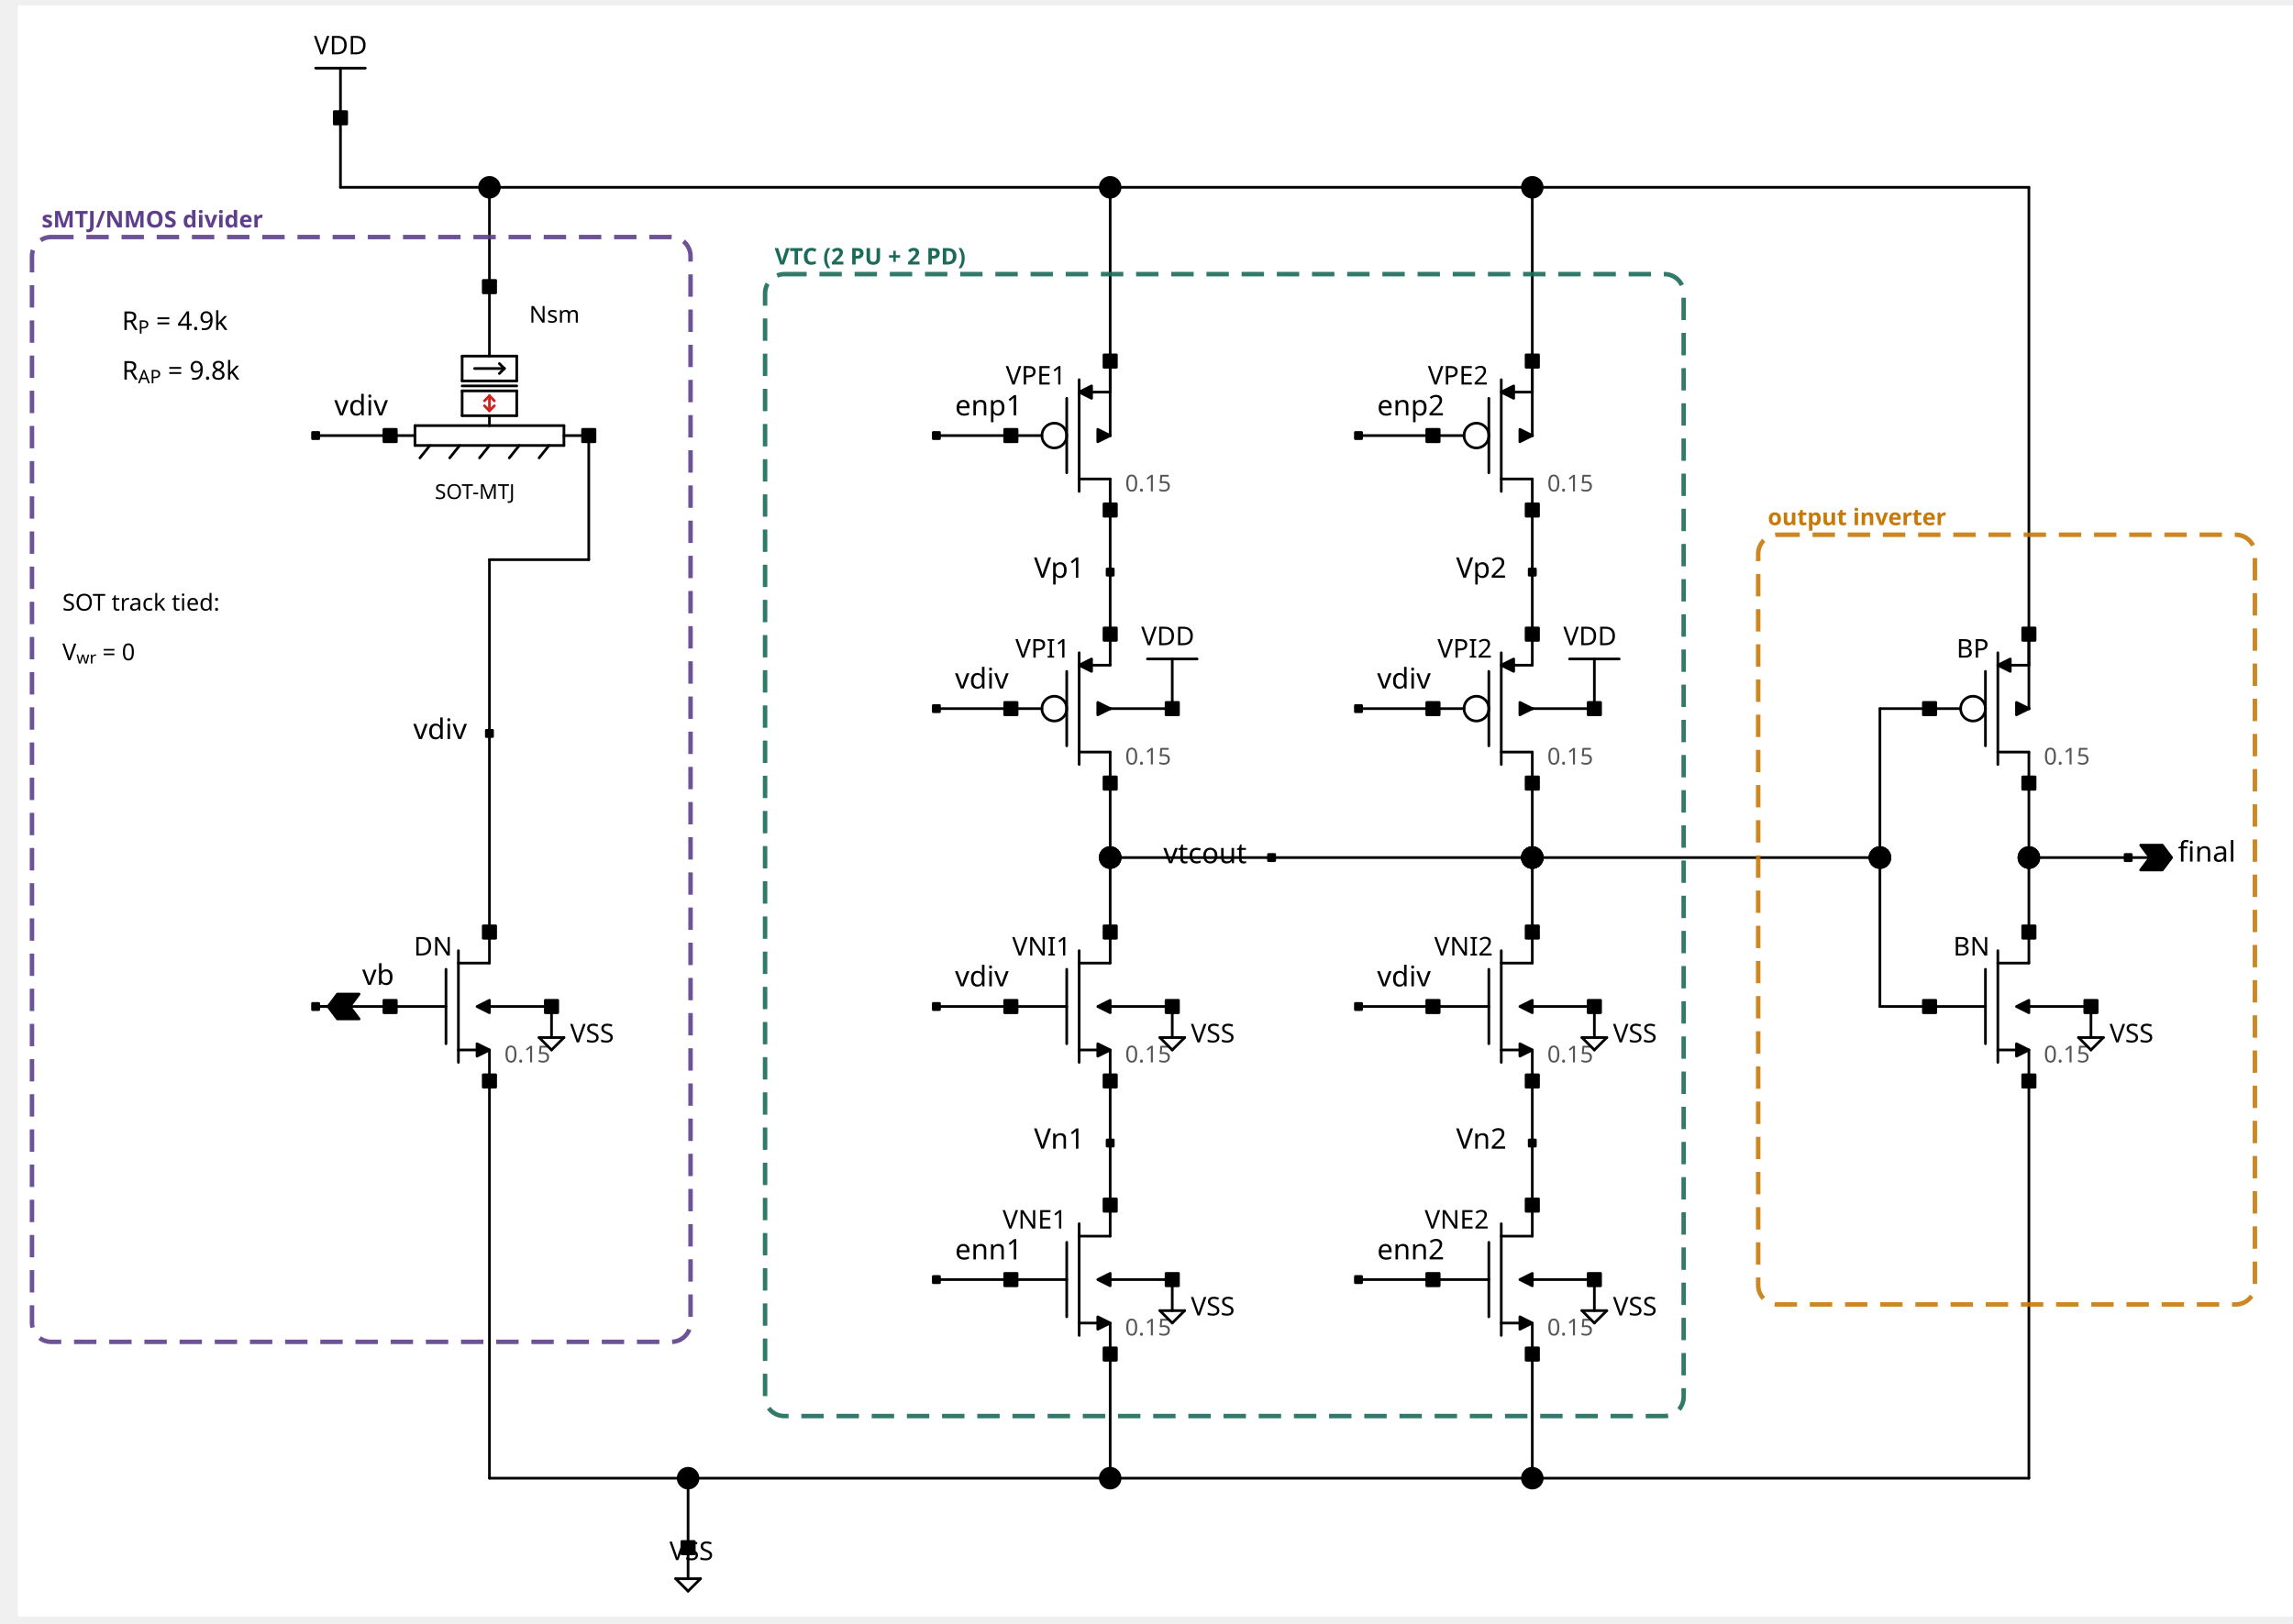
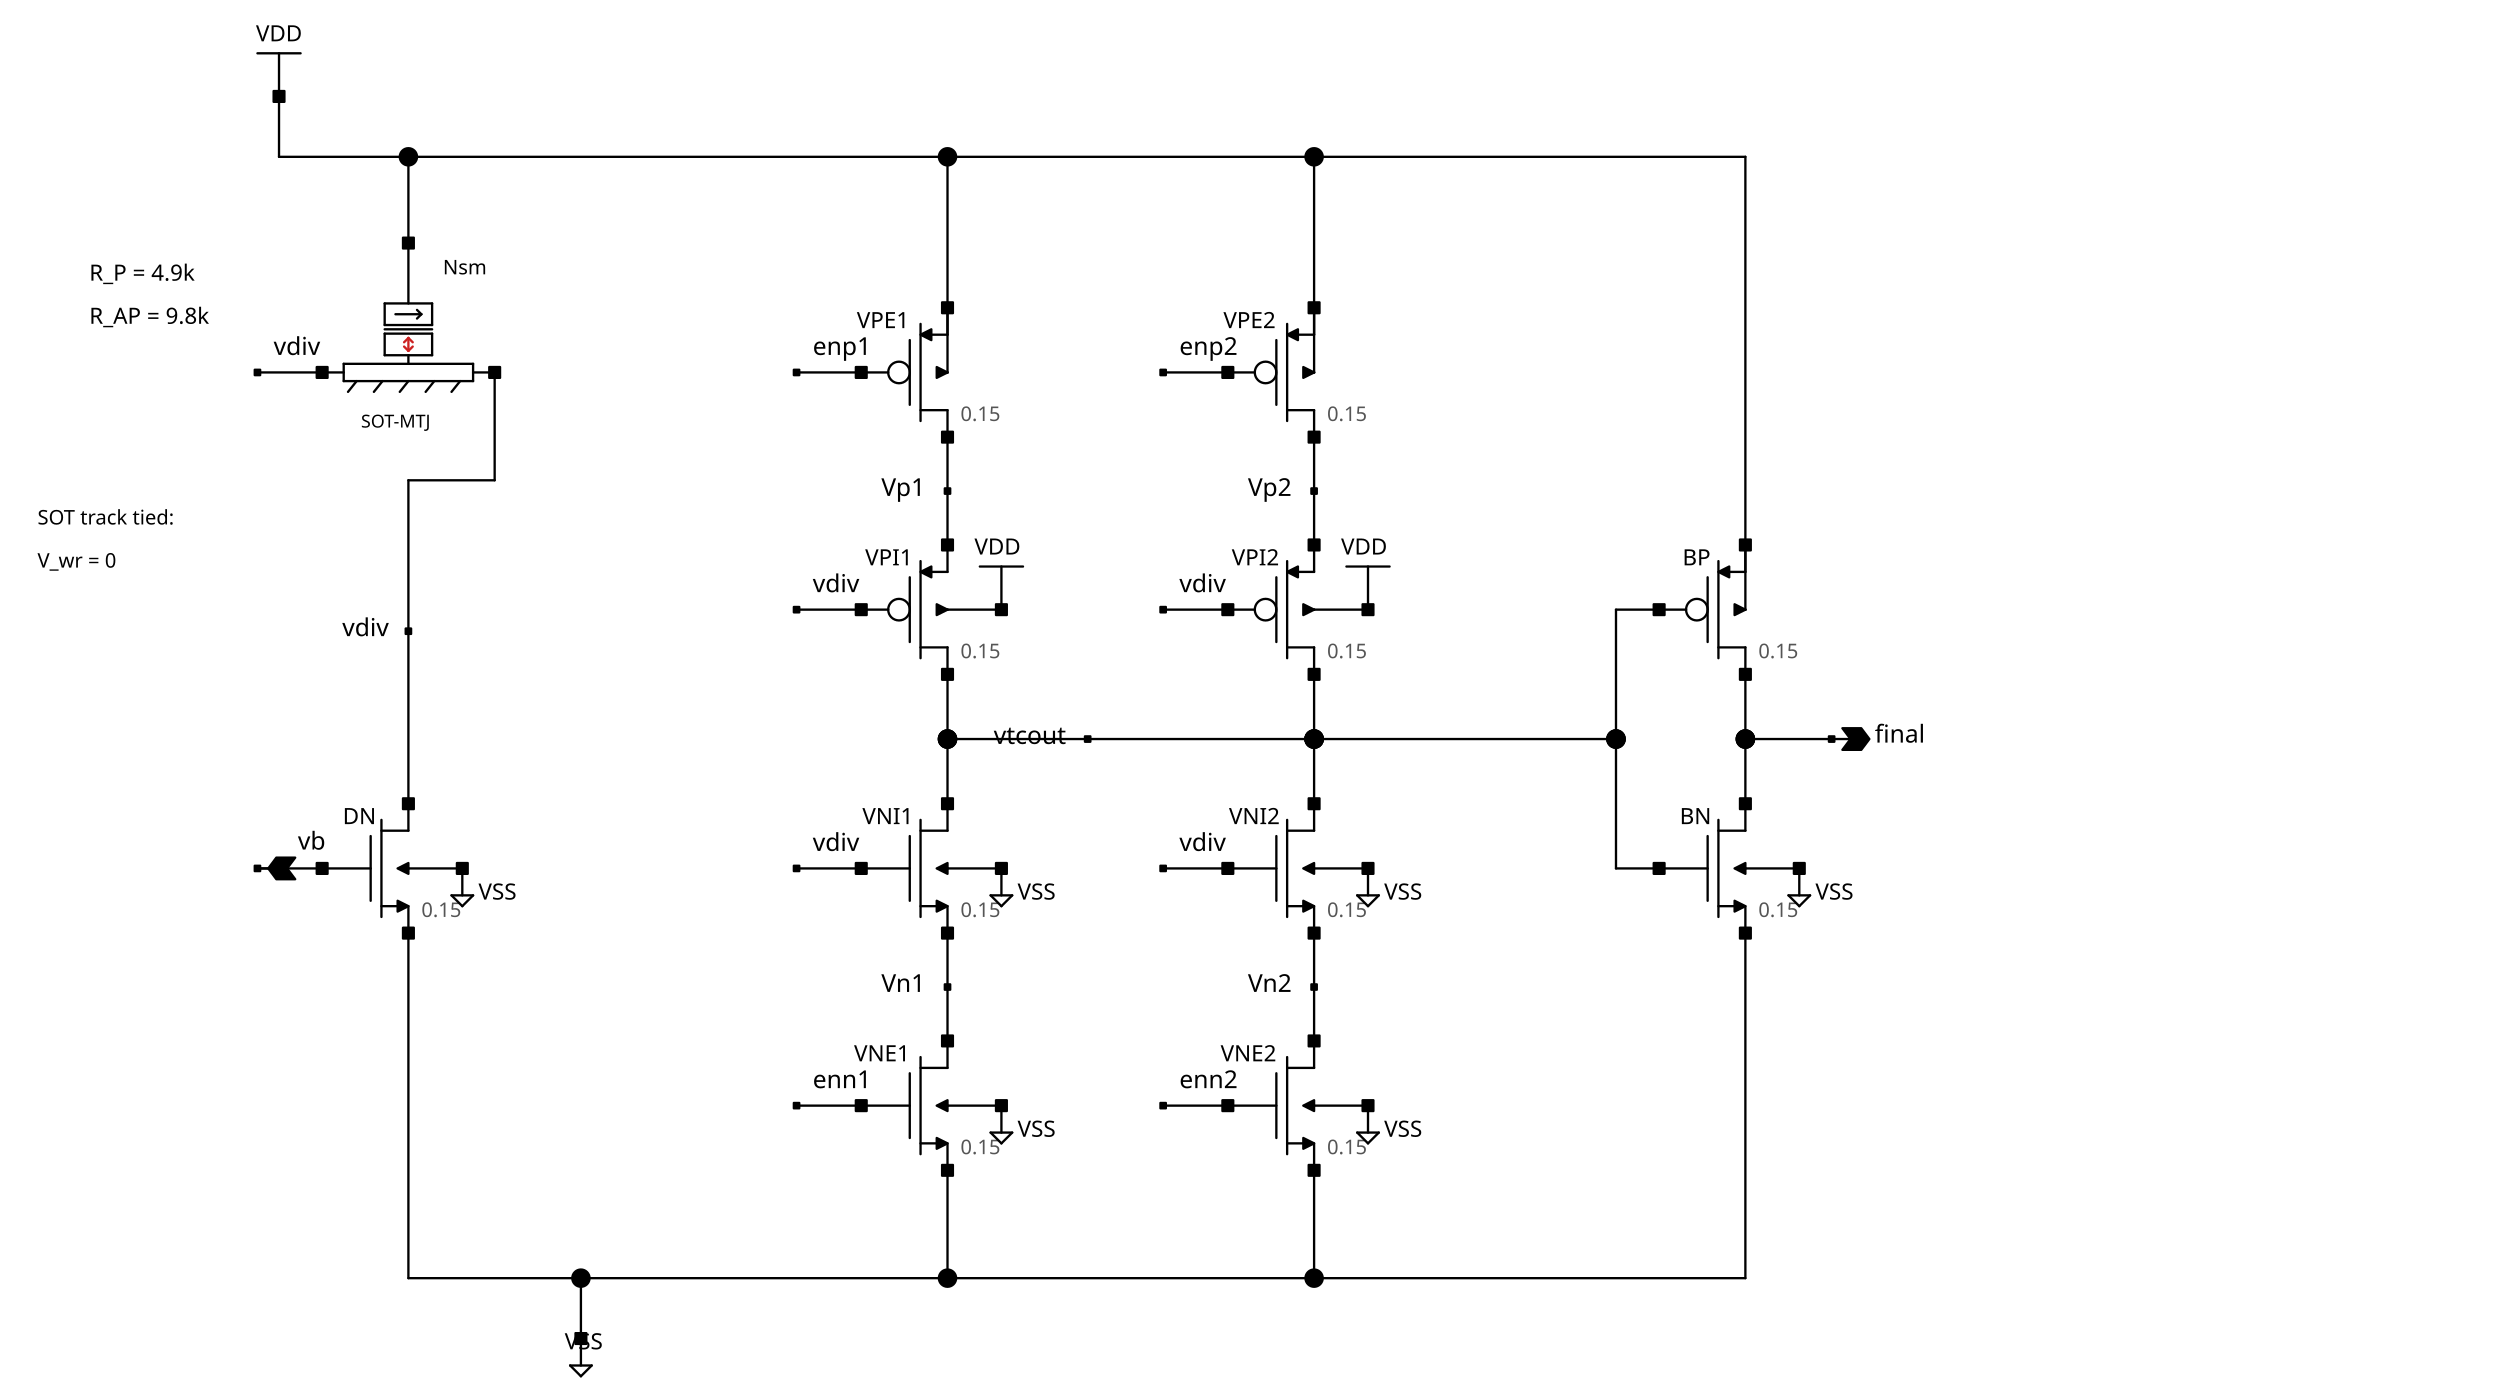
- <svg xmlns="http://www.w3.org/2000/svg" width="716.91" height="507.58" viewBox="-6 -2.124 716.91 507.58" version="1.1">
+ <svg xmlns="http://www.w3.org/2000/svg" width="900" height="503" version="1.1">
  <style type="text/css">
.l0{
 fill: #ffffff;
  stroke: #ffffff;
  stroke-linecap:round;
  stroke-linejoin:round;
  stroke-width: 0.838;
}
.l1{
 fill: #000000;
  stroke: #000000;
  stroke-linecap:round;
  stroke-linejoin:round;
  stroke-width: 0.838;
}
.l2{
  fill: none;
  stroke: #000000;
  stroke-linecap:round;
  stroke-linejoin:round;
  stroke-width: 0.838;
}
.l3{
 fill: #000000; fill-opacity: 0.5;
  stroke: #000000;
  stroke-linecap:round;
  stroke-linejoin:round;
  stroke-width: 0.838;
}
.l4{
 fill: #000000;
  stroke: #000000;
  stroke-linecap:round;
  stroke-linejoin:round;
  stroke-width: 0.838;
}
.l5{
 fill: #000000;
  stroke: #000000;
  stroke-linecap:round;
  stroke-linejoin:round;
  stroke-width: 0.838;
}
.l6{
 fill: #000000; fill-opacity: 0.5;
  stroke: #000000;
  stroke-linecap:round;
  stroke-linejoin:round;
  stroke-width: 0.838;
}
.l7{
 fill: #cc2222; fill-opacity: 0.5;
  stroke: #cc2222;
  stroke-linecap:round;
  stroke-linejoin:round;
  stroke-width: 0.838;
}
.l8{
 fill: #000000; fill-opacity: 0.5;
  stroke: #000000;
  stroke-linecap:round;
  stroke-linejoin:round;
  stroke-width: 0.838;
}
.l9{
 fill: #000000; fill-opacity: 0.5;
  stroke: #000000;
  stroke-linecap:round;
  stroke-linejoin:round;
  stroke-width: 0.838;
}
.l10{
 fill: #000000;
  stroke: #000000;
  stroke-linecap:round;
  stroke-linejoin:round;
  stroke-width: 0.838;
}
.l11{
 fill: #000000; fill-opacity: 0.5;
  stroke: #000000;
  stroke-linecap:round;
  stroke-linejoin:round;
  stroke-width: 0.838;
}
.l12{
 fill: #000000; fill-opacity: 0.5;
  stroke: #000000;
  stroke-linecap:round;
  stroke-linejoin:round;
  stroke-width: 0.838;
}
.l13{
 fill: #555555; fill-opacity: 0.5;
  stroke: #555555;
  stroke-linecap:round;
  stroke-linejoin:round;
  stroke-width: 0.838;
}
.l14{
  fill: none;
  stroke: #000000;
  stroke-linecap:round;
  stroke-linejoin:round;
  stroke-width: 0.838;
}
.l15{
 fill: #000000; fill-opacity: 0.5;
  stroke: #000000;
  stroke-linecap:round;
  stroke-linejoin:round;
  stroke-width: 0.838;
}
.l16{
 fill: #000000; fill-opacity: 0.5;
  stroke: #000000;
  stroke-linecap:round;
  stroke-linejoin:round;
  stroke-width: 0.838;
}
.l17{
  fill: none;
  stroke: #000000;
  stroke-linecap:round;
  stroke-linejoin:round;
  stroke-width: 0.838;
}
.l18{
 fill: #000000; fill-opacity: 0.5;
  stroke: #000000;
  stroke-linecap:round;
  stroke-linejoin:round;
  stroke-width: 0.838;
}
.l19{
  fill: none;
  stroke: #000000;
  stroke-linecap:round;
  stroke-linejoin:round;
  stroke-width: 0.838;
}
.l20{
  fill: none;
  stroke: #000000;
  stroke-linecap:round;
  stroke-linejoin:round;
  stroke-width: 0.838;
}
.l21{
  fill: none;
  stroke: #000000;
  stroke-linecap:round;
  stroke-linejoin:round;
  stroke-width: 0.838;
}
text {font-family: Sans-Serif;}
</style>
  <rect class="l0" x="0" y="0" width="900" height="503" />
-   <text fill="#000000" xml:space="preserve" font-size="8.074" transform="translate(32.1314, 101.046)">R<tspan baseline-shift="sub" font-size="0.72em">P</tspan> = 4.9k</text>
-   <text fill="#000000" xml:space="preserve" font-size="8.074" transform="translate(32.1314, 116.572)">R<tspan baseline-shift="sub" font-size="0.72em">AP</tspan> = 9.8k</text>
+   <text fill="#000000" xml:space="preserve" font-size="8.074" transform="translate(32.1314, 101.046)">R_P = 4.9k</text>
+   <text fill="#000000" xml:space="preserve" font-size="8.074" transform="translate(32.1314, 116.572)">R_AP = 9.8k</text>
  <text fill="#000000" xml:space="preserve" font-size="7.266" transform="translate(13.5, 188.812)">SOT track tied:</text>
-   <text fill="#000000" xml:space="preserve" font-size="7.266" transform="translate(13.5, 204.338)">V<tspan baseline-shift="sub" font-size="0.72em">wr</tspan> = 0</text>
+   <text fill="#000000" xml:space="preserve" font-size="7.266" transform="translate(13.5, 204.338)">V_wr = 0</text>
  <text fill="#000000" xml:space="preserve" font-size="8.881" transform="translate(292.583, 127.776)">enp1</text>
  <text fill="#000000" xml:space="preserve" font-size="8.881" transform="translate(424.555, 127.776)">enp2</text>
  <text fill="#000000" xml:space="preserve" font-size="8.881" transform="translate(292.583, 391.721)">enn1</text>
  <text fill="#000000" xml:space="preserve" font-size="8.881" transform="translate(424.555, 391.721)">enn2</text>
  <text fill="#000000" xml:space="preserve" font-size="8.881" transform="translate(292.583, 213.17)">vdiv</text>
  <text fill="#000000" xml:space="preserve" font-size="8.881" transform="translate(424.555, 213.17)">vdiv</text>
  <text fill="#000000" xml:space="preserve" font-size="8.881" transform="translate(292.583, 306.327)">vdiv</text>
  <text fill="#000000" xml:space="preserve" font-size="8.881" transform="translate(424.555, 306.327)">vdiv</text>
  <text fill="#000000" xml:space="preserve" font-size="8.881" transform="translate(107.239, 305.842)">vb</text>
  <text fill="#000000" xml:space="preserve" font-size="8.881" transform="translate(98.5058, 127.776)">vdiv</text>
  <text fill="#000000" xml:space="preserve" font-size="8.881" transform="translate(123.203, 228.997)">vdiv</text>
  <text fill="#000000" xml:space="preserve" font-size="8.881" transform="translate(357.74, 267.812)">vtcout</text>
  <text fill="#000000" xml:space="preserve" font-size="8.881" transform="translate(317.28, 178.537)">Vp1</text>
  <text fill="#000000" xml:space="preserve" font-size="8.881" transform="translate(317.28, 357.088)">Vn1</text>
  <text fill="#000000" xml:space="preserve" font-size="8.881" transform="translate(449.252, 178.537)">Vp2</text>
  <text fill="#000000" xml:space="preserve" font-size="8.881" transform="translate(449.252, 357.088)">Vn2</text>
  <text fill="#000000" xml:space="preserve" font-size="8.881" transform="translate(674.915, 267.327)">final</text>
  <text fill="#000000" xml:space="preserve" font-size="8.074" transform="translate(172.255, 323.847)">VSS</text>
  <text fill="#000000" xml:space="preserve" font-size="8.074" transform="translate(366.332, 323.847)">VSS</text>
  <text fill="#000000" xml:space="preserve" font-size="8.074" transform="translate(366.332, 409.241)">VSS</text>
  <text fill="#000000" xml:space="preserve" font-size="8.074" transform="translate(498.305, 323.847)">VSS</text>
  <text fill="#000000" xml:space="preserve" font-size="8.074" transform="translate(498.305, 409.241)">VSS</text>
  <text fill="#000000" xml:space="preserve" font-size="8.074" transform="translate(653.566, 323.847)">VSS</text>
  <text fill="#000000" xml:space="preserve" font-size="8.074" transform="translate(350.806, 199.637)">VDD</text>
  <text fill="#000000" xml:space="preserve" font-size="8.074" transform="translate(482.779, 199.637)">VDD</text>
  <text fill="#000000" xml:space="preserve" font-size="8.074" transform="translate(92.1504, 14.8758)">VDD</text>
  <text fill="#000000" xml:space="preserve" font-size="8.074" transform="translate(203.307, 485.751)">VSS</text>
  <text fill="#000000" xml:space="preserve" font-size="7.266" transform="translate(159.446, 98.7604)">Nsm</text>
  <text fill="#000000" xml:space="preserve" font-size="6.459" transform="translate(129.946, 153.922)">SOT-MTJ</text>
  <text fill="#000000" xml:space="preserve" font-size="8.074" transform="translate(123.38, 296.676)">DN</text>
  <text fill="#555555" xml:space="preserve" font-size="7.266" transform="translate(151.683, 330.1)">0.15</text>
  <text fill="#000000" xml:space="preserve" font-size="8.074" transform="translate(308.458, 118.125)">VPE1</text>
  <text fill="#555555" xml:space="preserve" font-size="7.266" transform="translate(345.76, 151.549)">0.15</text>
  <text fill="#000000" xml:space="preserve" font-size="8.074" transform="translate(311.458, 203.519)">VPI1</text>
  <text fill="#555555" xml:space="preserve" font-size="7.266" transform="translate(345.76, 236.943)">0.15</text>
  <text fill="#000000" xml:space="preserve" font-size="8.074" transform="translate(310.458, 296.676)">VNI1</text>
  <text fill="#555555" xml:space="preserve" font-size="7.266" transform="translate(345.76, 330.1)">0.15</text>
  <text fill="#000000" xml:space="preserve" font-size="8.074" transform="translate(307.458, 382.07)">VNE1</text>
  <text fill="#555555" xml:space="preserve" font-size="7.266" transform="translate(345.76, 415.494)">0.15</text>
  <text fill="#000000" xml:space="preserve" font-size="8.074" transform="translate(440.43, 118.125)">VPE2</text>
  <text fill="#555555" xml:space="preserve" font-size="7.266" transform="translate(477.733, 151.549)">0.15</text>
  <text fill="#000000" xml:space="preserve" font-size="8.074" transform="translate(443.43, 203.519)">VPI2</text>
  <text fill="#555555" xml:space="preserve" font-size="7.266" transform="translate(477.733, 236.943)">0.15</text>
  <text fill="#000000" xml:space="preserve" font-size="8.074" transform="translate(442.43, 296.676)">VNI2</text>
  <text fill="#555555" xml:space="preserve" font-size="7.266" transform="translate(477.733, 330.1)">0.15</text>
  <text fill="#000000" xml:space="preserve" font-size="8.074" transform="translate(439.43, 382.07)">VNE2</text>
  <text fill="#555555" xml:space="preserve" font-size="7.266" transform="translate(477.733, 415.494)">0.15</text>
  <text fill="#000000" xml:space="preserve" font-size="8.074" transform="translate(605.692, 203.519)">BP</text>
  <text fill="#555555" xml:space="preserve" font-size="7.266" transform="translate(632.994, 236.943)">0.15</text>
  <text fill="#000000" xml:space="preserve" font-size="8.074" transform="translate(604.692, 296.676)">BN</text>
  <text fill="#555555" xml:space="preserve" font-size="7.266" transform="translate(632.994, 330.1)">0.15</text>
  <path class="l4" d="M115.973 134.083L123.736 134.083" />
  <path class="l4" d="M170.314 134.083L178.077 134.083" />
  <path class="l4" d="M123.736 130.978L170.314 130.978" />
  <path class="l4" d="M170.314 130.978L170.314 137.189" />
  <path class="l4" d="M123.736 137.189L170.314 137.189" />
  <path class="l4" d="M123.736 130.978L123.736 137.189" />
  <path class="l4" d="M125.288 141.07L128.394 137.189" />
  <path class="l4" d="M134.604 141.07L137.709 137.189" />
  <path class="l4" d="M143.92 141.07L147.025 137.189" />
  <path class="l4" d="M153.236 141.07L156.341 137.189" />
  <path class="l4" d="M162.551 141.07L165.656 137.189" />
  <path class="l4" d="M147.025 127.873L147.025 130.978" />
  <path class="l4" d="M138.486 120.11L155.564 120.11" />
  <path class="l4" d="M155.564 120.11L155.564 127.873" />
  <path class="l4" d="M138.486 127.873L155.564 127.873" />
  <path class="l4" d="M138.486 120.11L138.486 127.873" />
  <path class="l4" d="M138.486 117.005L155.564 117.005" />
  <path class="l4" d="M155.564 109.241L155.564 117.005" />
  <path class="l4" d="M138.486 109.241L155.564 109.241" />
  <path class="l4" d="M138.486 109.241L138.486 117.005" />
  <path class="l4" d="M138.486 118.557L155.564 118.557" />
  <path class="l4" d="M147.025 87.505L147.025 109.241" />
  <path class="l4" d="M142.367 113.123L151.683 113.123" />
  <path class="l4" d="M150.13 111.57L151.683 113.123" />
  <path class="l4" d="M150.13 114.676L151.683 113.123" />
  <path class="l4" d="M137.321 295.167L137.321 330.101" />
  <path class="l4" d="M115.973 312.634L133.44 312.634" />
  <path class="l4" d="M147.025 289.345L147.025 299.049" />
  <path class="l4" d="M147.025 326.22L147.025 335.924" />
  <path class="l4" d="M133.44 300.99L133.44 324.279" />
  <path class="l4" d="M137.321 299.049L147.025 299.049" />
  <path class="l4" d="M137.321 326.22L143.144 326.22" />
  <path class="l4" d="M143.144 324.279L147.025 326.22L143.144 328.16L143.144 324.279" />
  <path class="l4" d="M331.398 116.616L331.398 151.55" />
  <path class="l4" d="M341.102 110.794L341.102 120.498" />
  <path class="l4" d="M341.102 147.669L341.102 157.373" />
  <path class="l4" d="M327.517 122.439L327.517 145.728" />
  <path class="l4" d="M331.398 147.669L341.102 147.669" />
  <path class="l4" d="M335.28 120.498L341.102 120.498" />
  <path class="l4" d="M310.05 134.083L319.754 134.083" />
  <path class="l4" d="M335.28 118.557L331.398 120.498L335.28 122.439L335.28 118.557" />
  <circle class="l4" cx="323.635" cy="134.083" r="3.882" style="fill:none;" />
  <path class="l4" d="M331.398 202.01L331.398 236.944" />
  <path class="l4" d="M341.102 196.188L341.102 205.892" />
  <path class="l4" d="M341.102 233.063L341.102 242.767" />
  <path class="l4" d="M327.517 207.833L327.517 231.122" />
  <path class="l4" d="M331.398 233.063L341.102 233.063" />
  <path class="l4" d="M335.28 205.892L341.102 205.892" />
  <path class="l4" d="M310.05 219.477L319.754 219.477" />
  <path class="l4" d="M335.28 203.951L331.398 205.892L335.28 207.833L335.28 203.951" />
  <circle class="l4" cx="323.635" cy="219.477" r="3.882" style="fill:none;" />
  <path class="l4" d="M331.398 295.167L331.398 330.101" />
  <path class="l4" d="M310.05 312.634L327.517 312.634" />
  <path class="l4" d="M341.102 289.345L341.102 299.049" />
  <path class="l4" d="M341.102 326.22L341.102 335.924" />
  <path class="l4" d="M327.517 300.99L327.517 324.279" />
  <path class="l4" d="M331.398 299.049L341.102 299.049" />
  <path class="l4" d="M331.398 326.22L337.221 326.22" />
  <path class="l4" d="M337.221 324.279L341.102 326.22L337.221 328.16L337.221 324.279" />
  <path class="l4" d="M331.398 380.561L331.398 415.495" />
  <path class="l4" d="M310.05 398.028L327.517 398.028" />
  <path class="l4" d="M341.102 374.739L341.102 384.443" />
  <path class="l4" d="M341.102 411.614L341.102 421.318" />
  <path class="l4" d="M327.517 386.384L327.517 409.673" />
  <path class="l4" d="M331.398 384.443L341.102 384.443" />
  <path class="l4" d="M331.398 411.614L337.221 411.614" />
  <path class="l4" d="M337.221 409.673L341.102 411.614L337.221 413.554L337.221 409.673" />
  <path class="l4" d="M463.371 116.616L463.371 151.55" />
  <path class="l4" d="M473.075 110.794L473.075 120.498" />
  <path class="l4" d="M473.075 147.669L473.075 157.373" />
  <path class="l4" d="M459.489 122.439L459.489 145.728" />
  <path class="l4" d="M463.371 147.669L473.075 147.669" />
  <path class="l4" d="M467.252 120.498L473.075 120.498" />
  <path class="l4" d="M442.022 134.083L451.726 134.083" />
  <path class="l4" d="M467.252 118.557L463.371 120.498L467.252 122.439L467.252 118.557" />
  <circle class="l4" cx="455.608" cy="134.083" r="3.882" style="fill:none;" />
  <path class="l4" d="M463.371 202.01L463.371 236.944" />
  <path class="l4" d="M473.075 196.188L473.075 205.892" />
  <path class="l4" d="M473.075 233.063L473.075 242.767" />
  <path class="l4" d="M459.489 207.833L459.489 231.122" />
  <path class="l4" d="M463.371 233.063L473.075 233.063" />
  <path class="l4" d="M467.252 205.892L473.075 205.892" />
  <path class="l4" d="M442.022 219.477L451.726 219.477" />
  <path class="l4" d="M467.252 203.951L463.371 205.892L467.252 207.833L467.252 203.951" />
  <circle class="l4" cx="455.608" cy="219.477" r="3.882" style="fill:none;" />
  <path class="l4" d="M463.371 295.167L463.371 330.101" />
  <path class="l4" d="M442.022 312.634L459.489 312.634" />
  <path class="l4" d="M473.075 289.345L473.075 299.049" />
  <path class="l4" d="M473.075 326.22L473.075 335.924" />
  <path class="l4" d="M459.489 300.99L459.489 324.279" />
  <path class="l4" d="M463.371 299.049L473.075 299.049" />
  <path class="l4" d="M463.371 326.22L469.193 326.22" />
  <path class="l4" d="M469.193 324.279L473.075 326.22L469.193 328.16L469.193 324.279" />
  <path class="l4" d="M463.371 380.561L463.371 415.495" />
  <path class="l4" d="M442.022 398.028L459.489 398.028" />
  <path class="l4" d="M473.075 374.739L473.075 384.443" />
  <path class="l4" d="M473.075 411.614L473.075 421.318" />
  <path class="l4" d="M459.489 386.384L459.489 409.673" />
  <path class="l4" d="M463.371 384.443L473.075 384.443" />
  <path class="l4" d="M463.371 411.614L469.193 411.614" />
  <path class="l4" d="M469.193 409.673L473.075 411.614L469.193 413.554L469.193 409.673" />
  <path class="l4" d="M618.633 202.01L618.633 236.944" />
  <path class="l4" d="M628.336 196.188L628.336 205.892" />
  <path class="l4" d="M628.336 233.063L628.336 242.767" />
  <path class="l4" d="M614.751 207.833L614.751 231.122" />
  <path class="l4" d="M618.633 233.063L628.336 233.063" />
  <path class="l4" d="M622.514 205.892L628.336 205.892" />
  <path class="l4" d="M597.284 219.477L606.988 219.477" />
  <path class="l4" d="M622.514 203.951L618.633 205.892L622.514 207.833L622.514 203.951" />
  <circle class="l4" cx="610.87" cy="219.477" r="3.882" style="fill:none;" />
  <path class="l4" d="M618.633 295.167L618.633 330.101" />
  <path class="l4" d="M597.284 312.634L614.751 312.634" />
  <path class="l4" d="M628.336 289.345L628.336 299.049" />
  <path class="l4" d="M628.336 326.22L628.336 335.924" />
  <path class="l4" d="M614.751 300.99L614.751 324.279" />
  <path class="l4" d="M618.633 299.049L628.336 299.049" />
  <path class="l4" d="M618.633 326.22L624.455 326.22" />
  <path class="l4" d="M624.455 324.279L628.336 326.22L624.455 328.16L624.455 324.279" />
  <path class="l4" d="M166.433 312.634L166.433 322.338" />
  <path class="l4" d="M162.551 322.338L170.314 322.338" />
  <path class="l4" d="M166.433 326.22L170.314 322.338" />
  <path class="l4" d="M162.551 322.338L166.433 326.22" />
  <path class="l4" d="M360.51 312.634L360.51 322.338" />
  <path class="l4" d="M356.628 322.338L364.392 322.338" />
  <path class="l4" d="M360.51 326.22L364.392 322.338" />
  <path class="l4" d="M356.628 322.338L360.51 326.22" />
  <path class="l4" d="M360.51 398.028L360.51 407.732" />
  <path class="l4" d="M356.628 407.732L364.392 407.732" />
  <path class="l4" d="M360.51 411.614L364.392 407.732" />
  <path class="l4" d="M356.628 407.732L360.51 411.614" />
  <path class="l4" d="M492.482 312.634L492.482 322.338" />
  <path class="l4" d="M488.601 322.338L496.364 322.338" />
  <path class="l4" d="M492.482 326.22L496.364 322.338" />
  <path class="l4" d="M488.601 322.338L492.482 326.22" />
  <path class="l4" d="M492.482 398.028L492.482 407.732" />
  <path class="l4" d="M488.601 407.732L496.364 407.732" />
  <path class="l4" d="M492.482 411.614L496.364 407.732" />
  <path class="l4" d="M488.601 407.732L492.482 411.614" />
  <path class="l4" d="M647.744 312.634L647.744 322.338" />
  <path class="l4" d="M643.863 322.338L651.626 322.338" />
  <path class="l4" d="M647.744 326.22L651.626 322.338" />
  <path class="l4" d="M643.863 322.338L647.744 326.22" />
  <path class="l4" d="M360.51 203.951L360.51 219.477" />
  <path class="l4" d="M352.747 203.951L368.273 203.951" />
  <path class="l4" d="M492.482 203.951L492.482 219.477" />
  <path class="l4" d="M484.719 203.951L500.246 203.951" />
  <path class="l4" d="M100.447 19.19L100.447 34.716" />
  <path class="l4" d="M92.683 19.19L108.21 19.19" />
  <path class="l4" d="M209.13 481.87L209.13 491.573" />
  <path class="l4" d="M205.248 491.573L213.011 491.573" />
  <path class="l4" d="M205.248 491.573L209.13 495.455" />
  <path class="l4" d="M209.13 495.455L213.011 491.573" />
  <path class="l5" d="M114.032 132.143L117.914 132.143L117.914 136.024L114.032 136.024L114.032 132.143z" />
  <path class="l5" d="M176.137 132.143L180.018 132.143L180.018 136.024L176.137 136.024L176.137 132.143z" />
  <path class="l5" d="M145.084 85.564L148.966 85.564L148.966 89.446L145.084 89.446L145.084 85.564z" />
  <path class="l5" d="M147.025 310.694L143.144 312.634L147.025 314.575L147.025 310.694" />
  <path class="l5" d="M145.084 287.404L148.966 287.404L148.966 291.286L145.084 291.286L145.084 287.404z" />
  <path class="l5" d="M114.032 310.694L117.914 310.694L117.914 314.575L114.032 314.575L114.032 310.694z" />
  <path class="l5" d="M145.084 333.983L148.966 333.983L148.966 337.864L145.084 337.864L145.084 333.983z" />
  <path class="l5" d="M146.964 312.574L147.086 312.574L147.086 312.695L146.964 312.695L146.964 312.574z" />
  <path class="l5" d="M337.221 132.143L341.102 134.083L337.221 136.024L337.221 132.143" />
  <path class="l5" d="M339.161 155.432L343.043 155.432L343.043 159.313L339.161 159.313L339.161 155.432z" />
  <path class="l5" d="M308.109 132.143L311.991 132.143L311.991 136.024L308.109 136.024L308.109 132.143z" />
  <path class="l5" d="M339.161 108.853L343.043 108.853L343.043 112.735L339.161 112.735L339.161 108.853z" />
  <path class="l5" d="M341.042 134.023L341.163 134.023L341.163 134.144L341.042 134.144L341.042 134.023z" />
  <path class="l5" d="M337.221 217.536L341.102 219.477L337.221 221.418L337.221 217.536" />
  <path class="l5" d="M339.161 240.826L343.043 240.826L343.043 244.707L339.161 244.707L339.161 240.826z" />
  <path class="l5" d="M308.109 217.536L311.991 217.536L311.991 221.418L308.109 221.418L308.109 217.536z" />
  <path class="l5" d="M339.161 194.247L343.043 194.247L343.043 198.129L339.161 198.129L339.161 194.247z" />
  <path class="l5" d="M341.042 219.417L341.163 219.417L341.163 219.538L341.042 219.538L341.042 219.417z" />
  <path class="l5" d="M341.102 310.694L337.221 312.634L341.102 314.575L341.102 310.694" />
  <path class="l5" d="M339.161 287.404L343.043 287.404L343.043 291.286L339.161 291.286L339.161 287.404z" />
  <path class="l5" d="M308.109 310.694L311.991 310.694L311.991 314.575L308.109 314.575L308.109 310.694z" />
  <path class="l5" d="M339.161 333.983L343.043 333.983L343.043 337.864L339.161 337.864L339.161 333.983z" />
  <path class="l5" d="M341.042 312.574L341.163 312.574L341.163 312.695L341.042 312.695L341.042 312.574z" />
  <path class="l5" d="M341.102 396.087L337.221 398.028L341.102 399.969L341.102 396.087" />
  <path class="l5" d="M339.161 372.798L343.043 372.798L343.043 376.68L339.161 376.68L339.161 372.798z" />
  <path class="l5" d="M308.109 396.087L311.991 396.087L311.991 399.969L308.109 399.969L308.109 396.087z" />
  <path class="l5" d="M339.161 419.377L343.043 419.377L343.043 423.258L339.161 423.258L339.161 419.377z" />
  <path class="l5" d="M341.042 397.968L341.163 397.968L341.163 398.089L341.042 398.089L341.042 397.968z" />
  <path class="l5" d="M469.193 132.143L473.075 134.083L469.193 136.024L469.193 132.143" />
  <path class="l5" d="M471.134 155.432L475.016 155.432L475.016 159.313L471.134 159.313L471.134 155.432z" />
  <path class="l5" d="M440.082 132.143L443.963 132.143L443.963 136.024L440.082 136.024L440.082 132.143z" />
  <path class="l5" d="M471.134 108.853L475.016 108.853L475.016 112.735L471.134 112.735L471.134 108.853z" />
  <path class="l5" d="M473.014 134.023L473.135 134.023L473.135 134.144L473.014 134.144L473.014 134.023z" />
  <path class="l5" d="M469.193 217.536L473.075 219.477L469.193 221.418L469.193 217.536" />
  <path class="l5" d="M471.134 240.826L475.016 240.826L475.016 244.707L471.134 244.707L471.134 240.826z" />
  <path class="l5" d="M440.082 217.536L443.963 217.536L443.963 221.418L440.082 221.418L440.082 217.536z" />
  <path class="l5" d="M471.134 194.247L475.016 194.247L475.016 198.129L471.134 198.129L471.134 194.247z" />
  <path class="l5" d="M473.014 219.417L473.135 219.417L473.135 219.538L473.014 219.538L473.014 219.417z" />
  <path class="l5" d="M473.075 310.694L469.193 312.634L473.075 314.575L473.075 310.694" />
  <path class="l5" d="M471.134 287.404L475.016 287.404L475.016 291.286L471.134 291.286L471.134 287.404z" />
  <path class="l5" d="M440.082 310.694L443.963 310.694L443.963 314.575L440.082 314.575L440.082 310.694z" />
  <path class="l5" d="M471.134 333.983L475.016 333.983L475.016 337.864L471.134 337.864L471.134 333.983z" />
  <path class="l5" d="M473.014 312.574L473.135 312.574L473.135 312.695L473.014 312.695L473.014 312.574z" />
  <path class="l5" d="M473.075 396.087L469.193 398.028L473.075 399.969L473.075 396.087" />
  <path class="l5" d="M471.134 372.798L475.016 372.798L475.016 376.68L471.134 376.68L471.134 372.798z" />
  <path class="l5" d="M440.082 396.087L443.963 396.087L443.963 399.969L440.082 399.969L440.082 396.087z" />
  <path class="l5" d="M471.134 419.377L475.016 419.377L475.016 423.258L471.134 423.258L471.134 419.377z" />
  <path class="l5" d="M473.014 397.968L473.135 397.968L473.135 398.089L473.014 398.089L473.014 397.968z" />
  <path class="l5" d="M624.455 217.536L628.336 219.477L624.455 221.418L624.455 217.536" />
  <path class="l5" d="M626.396 240.826L630.277 240.826L630.277 244.707L626.396 244.707L626.396 240.826z" />
  <path class="l5" d="M595.343 217.536L599.225 217.536L599.225 221.418L595.343 221.418L595.343 217.536z" />
  <path class="l5" d="M626.396 194.247L630.277 194.247L630.277 198.129L626.396 198.129L626.396 194.247z" />
  <path class="l5" d="M628.276 219.417L628.397 219.417L628.397 219.538L628.276 219.538L628.276 219.417z" />
  <path class="l5" d="M628.336 310.694L624.455 312.634L628.336 314.575L628.336 310.694" />
  <path class="l5" d="M626.396 287.404L630.277 287.404L630.277 291.286L626.396 291.286L626.396 287.404z" />
  <path class="l5" d="M595.343 310.694L599.225 310.694L599.225 314.575L595.343 314.575L595.343 310.694z" />
  <path class="l5" d="M626.396 333.983L630.277 333.983L630.277 337.864L626.396 337.864L626.396 333.983z" />
  <path class="l5" d="M628.276 312.574L628.397 312.574L628.397 312.695L628.276 312.695L628.276 312.574z" />
  <path class="l5" d="M285.79 133.113L287.731 133.113L287.731 135.054L285.79 135.054L285.79 133.113z" />
  <path class="l5" d="M417.763 133.113L419.704 133.113L419.704 135.054L417.763 135.054L417.763 133.113z" />
  <path class="l5" d="M285.79 397.058L287.731 397.058L287.731 398.999L285.79 398.999L285.79 397.058z" />
  <path class="l5" d="M417.763 397.058L419.704 397.058L419.704 398.999L417.763 398.999L417.763 397.058z" />
  <path class="l5" d="M285.79 218.507L287.731 218.507L287.731 220.448L285.79 220.448L285.79 218.507z" />
  <path class="l5" d="M417.763 218.507L419.704 218.507L419.704 220.448L417.763 220.448L417.763 218.507z" />
  <path class="l5" d="M285.79 311.664L287.731 311.664L287.731 313.605L285.79 313.605L285.79 311.664z" />
  <path class="l5" d="M417.763 311.664L419.704 311.664L419.704 313.605L417.763 313.605L417.763 311.664z" />
  <path class="l5" d="M92.683 312.634L96.565 312.634" />
  <path class="l5" d="M96.565 312.634L99.476 308.753L106.269 308.753L103.358 312.634L106.269 316.516L99.476 316.516L96.565 312.634" />
  <path class="l5" d="M91.713 311.664L93.654 311.664L93.654 313.605L91.713 313.605L91.713 311.664z" />
  <path class="l5" d="M91.713 133.113L93.654 133.113L93.654 135.054L91.713 135.054L91.713 133.113z" />
  <path class="l5" d="M146.055 226.27L147.995 226.27L147.995 228.211L146.055 228.211L146.055 226.27z" />
  <path class="l5" d="M390.592 265.085L392.533 265.085L392.533 267.026L390.592 267.026L390.592 265.085z" />
  <path class="l5" d="M340.132 175.81L342.073 175.81L342.073 177.751L340.132 177.751L340.132 175.81z" />
  <path class="l5" d="M340.132 354.361L342.073 354.361L342.073 356.302L340.132 356.302L340.132 354.361z" />
  <path class="l5" d="M472.104 175.81L474.045 175.81L474.045 177.751L472.104 177.751L472.104 175.81z" />
  <path class="l5" d="M472.104 354.361L474.045 354.361L474.045 356.302L472.104 356.302L472.104 354.361z" />
  <path class="l5" d="M659.389 266.056L666.182 266.056" />
  <path class="l5" d="M672.974 266.056L670.063 262.174L663.27 262.174L666.182 266.056L663.27 269.937L670.063 269.937L672.974 266.056" />
  <path class="l5" d="M658.418 265.085L660.359 265.085L660.359 267.026L658.418 267.026L658.418 265.085z" />
  <path class="l5" d="M164.492 310.694L168.374 310.694L168.374 314.575L164.492 314.575L164.492 310.694z" />
  <path class="l5" d="M358.569 310.694L362.451 310.694L362.451 314.575L358.569 314.575L358.569 310.694z" />
  <path class="l5" d="M358.569 396.087L362.451 396.087L362.451 399.969L358.569 399.969L358.569 396.087z" />
  <path class="l5" d="M490.542 310.694L494.423 310.694L494.423 314.575L490.542 314.575L490.542 310.694z" />
  <path class="l5" d="M490.542 396.087L494.423 396.087L494.423 399.969L490.542 399.969L490.542 396.087z" />
  <path class="l5" d="M645.803 310.694L649.685 310.694L649.685 314.575L645.803 314.575L645.803 310.694z" />
  <path class="l5" d="M358.569 217.536L362.451 217.536L362.451 221.418L358.569 221.418L358.569 217.536z" />
  <path class="l5" d="M490.542 217.536L494.423 217.536L494.423 221.418L490.542 221.418L490.542 217.536z" />
  <path class="l5" d="M98.506 32.775L102.387 32.775L102.387 36.657L98.506 36.657L98.506 32.775z" />
  <path class="l5" d="M207.189 479.929L211.071 479.929L211.071 483.81L207.189 483.81L207.189 479.929z" />
  <path class="l7" d="M147.025 121.662L147.025 126.32" />
  <path class="l7" d="M145.472 123.215L147.025 121.662" />
  <path class="l7" d="M147.025 121.662L148.578 123.215" />
  <path class="l7" d="M145.472 124.768L147.025 126.32" />
  <path class="l7" d="M147.025 126.32L148.578 124.768" />
  <path class="l1" d="M100.447 56.452L628.336 56.452" />
  <path class="l1" d="M147.025 460.133L628.336 460.133" />
  <path class="l1" d="M147.025 56.452L147.025 87.505" />
  <path class="l1" d="M178.077 134.083L178.077 172.899" />
  <path class="l1" d="M147.025 172.899L178.077 172.899" />
  <path class="l1" d="M147.025 172.899L147.025 289.345" />
  <path class="l1" d="M147.025 335.924L147.025 460.133" />
  <path class="l1" d="M341.102 56.452L341.102 110.794" />
  <path class="l1" d="M341.102 110.794L341.102 134.083" />
  <path class="l1" d="M341.102 157.373L341.102 196.188" />
  <path class="l1" d="M341.102 242.767L341.102 266.056" />
  <path class="l1" d="M341.102 266.056L341.102 289.345" />
  <path class="l1" d="M341.102 335.924L341.102 374.739" />
  <path class="l1" d="M341.102 421.318L341.102 460.133" />
  <path class="l1" d="M473.075 56.452L473.075 110.794" />
  <path class="l1" d="M473.075 110.794L473.075 134.083" />
  <path class="l1" d="M473.075 157.373L473.075 196.188" />
  <path class="l1" d="M473.075 242.767L473.075 266.056" />
  <path class="l1" d="M473.075 266.056L473.075 289.345" />
  <path class="l1" d="M473.075 335.924L473.075 374.739" />
  <path class="l1" d="M473.075 421.318L473.075 460.133" />
  <path class="l1" d="M341.102 266.056L473.075 266.056" />
  <path class="l1" d="M473.075 266.056L581.758 266.056" />
  <path class="l1" d="M628.336 56.452L628.336 196.188" />
  <path class="l1" d="M628.336 196.188L628.336 219.477" />
  <path class="l1" d="M628.336 242.767L628.336 266.056" />
  <path class="l1" d="M628.336 266.056L628.336 289.345" />
  <path class="l1" d="M628.336 335.924L628.336 460.133" />
  <path class="l1" d="M581.758 219.477L597.284 219.477" />
  <path class="l1" d="M581.758 219.477L581.758 266.056" />
  <path class="l1" d="M581.758 266.056L581.758 312.634" />
  <path class="l1" d="M581.758 312.634L597.284 312.634" />
  <path class="l1" d="M286.761 134.083L310.05 134.083" />
  <path class="l1" d="M418.733 134.083L442.022 134.083" />
  <path class="l1" d="M286.761 398.028L310.05 398.028" />
  <path class="l1" d="M418.733 398.028L442.022 398.028" />
  <path class="l1" d="M286.761 219.477L310.05 219.477" />
  <path class="l1" d="M418.733 219.477L442.022 219.477" />
  <path class="l1" d="M286.761 312.634L310.05 312.634" />
  <path class="l1" d="M418.733 312.634L442.022 312.634" />
  <path class="l1" d="M92.683 312.634L115.973 312.634" />
  <path class="l1" d="M92.683 134.083L115.973 134.083" />
  <path class="l1" d="M628.336 266.056L659.389 266.056" />
  <path class="l1" d="M147.025 312.634L166.433 312.634" />
  <path class="l1" d="M341.102 312.634L360.51 312.634" />
  <path class="l1" d="M341.102 398.028L360.51 398.028" />
  <path class="l1" d="M473.075 312.634L492.482 312.634" />
  <path class="l1" d="M473.075 398.028L492.482 398.028" />
  <path class="l1" d="M628.336 312.634L647.744 312.634" />
  <path class="l1" d="M341.102 219.477L360.51 219.477" />
  <path class="l1" d="M473.075 219.477L492.482 219.477" />
  <path class="l1" d="M100.447 34.716L100.447 56.452" />
  <path class="l1" d="M209.13 460.133L209.13 481.87" />
  <circle class="l1" cx="147.025" cy="56.452" r="3.105" />
  <circle class="l1" cx="209.13" cy="460.133" r="3.105" />
  <circle class="l1" cx="581.758" cy="266.056" r="3.105" />
  <circle class="l1" cx="581.758" cy="266.056" r="3.105" />
  <circle class="l1" cx="473.075" cy="266.056" r="3.105" />
  <circle class="l1" cx="581.758" cy="266.056" r="3.105" />
  <circle class="l1" cx="341.102" cy="266.056" r="3.105" />
  <circle class="l1" cx="473.075" cy="266.056" r="3.105" />
  <circle class="l1" cx="473.075" cy="266.056" r="3.105" />
  <circle class="l1" cx="473.075" cy="266.056" r="3.105" />
  <circle class="l1" cx="473.075" cy="56.452" r="3.105" />
  <circle class="l1" cx="341.102" cy="266.056" r="3.105" />
  <circle class="l1" cx="341.102" cy="266.056" r="3.105" />
  <circle class="l1" cx="341.102" cy="56.452" r="3.105" />
  <circle class="l1" cx="473.075" cy="460.133" r="3.105" />
  <circle class="l1" cx="341.102" cy="460.133" r="3.105" />
  <circle class="l1" cx="628.336" cy="266.056" r="3.105" />
  <circle class="l1" cx="628.336" cy="266.056" r="3.105" />
  <circle class="l1" cx="628.336" cy="266.056" r="3.105" />
-   <g id="module-groups">
-     <rect x="4" y="72" width="205.9" height="345.5" rx="6" fill="none" stroke="#5E3F8C" stroke-width="1.4" stroke-dasharray="7 4" opacity="0.9" />
-     <text x="7" y="69" font-family="Helvetica,Arial,sans-serif" font-size="7.2" fill="#5E3F8C" font-weight="bold" text-anchor="start">sMTJ/NMOS divider</text>
-     <rect x="233.2" y="83.6" width="287.2" height="357.1" rx="6" fill="none" stroke="#1A6B5A" stroke-width="1.4" stroke-dasharray="7 4" opacity="0.9" />
-     <text x="236.2" y="80.6" font-family="Helvetica,Arial,sans-serif" font-size="7.2" fill="#1A6B5A" font-weight="bold" text-anchor="start">VTC (2 PU + 2 PD)</text>
-     <rect x="543.7" y="165.1" width="155.3" height="240.7" rx="6" fill="none" stroke="#C77A0A" stroke-width="1.4" stroke-dasharray="7 4" opacity="0.9" />
-     <text x="546.7" y="162.1" font-family="Helvetica,Arial,sans-serif" font-size="7.2" fill="#C77A0A" font-weight="bold" text-anchor="start">output inverter</text>
-   </g>
</svg>
